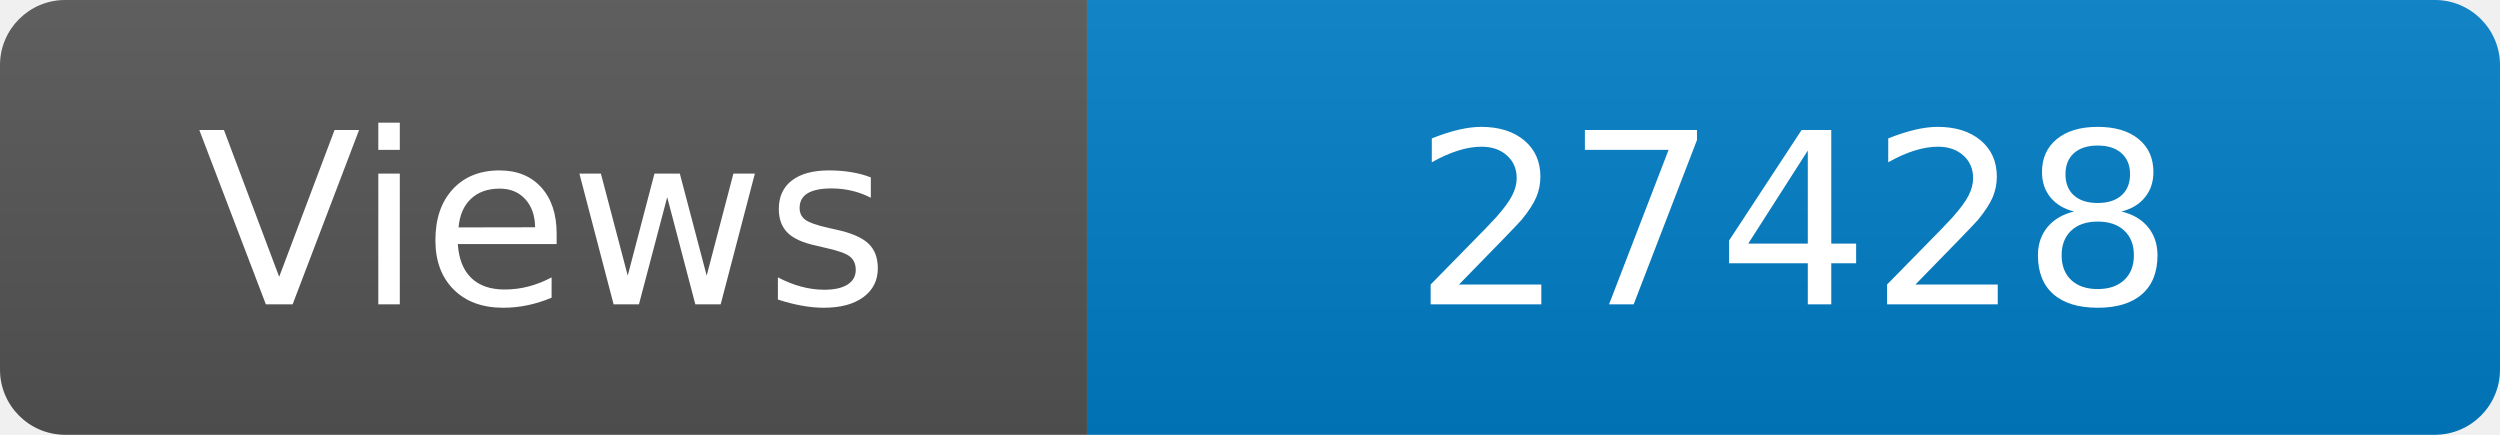
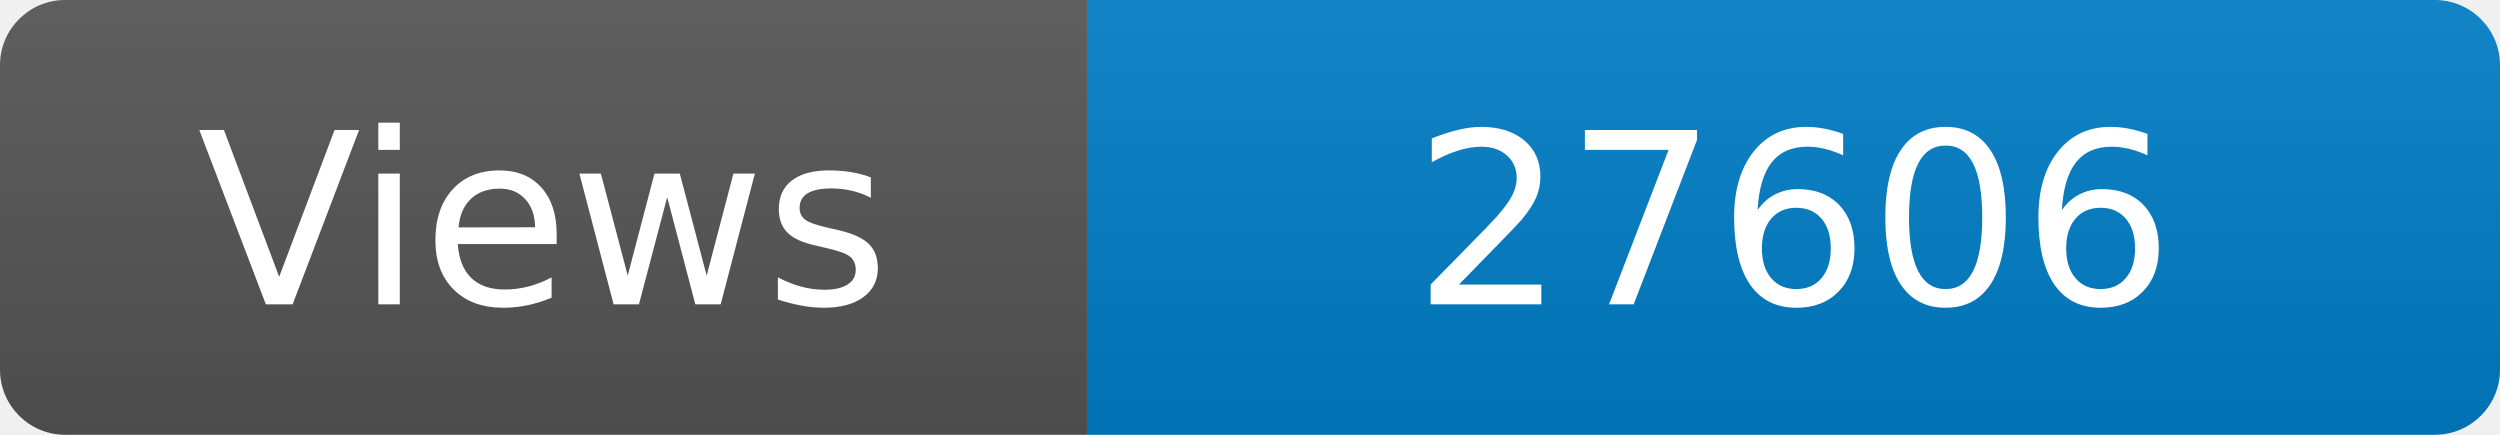
<svg xmlns="http://www.w3.org/2000/svg" width="115" height="20" role="img" aria-label="Maintained?: yes">
  <linearGradient id="s" x2="0" y2="100%">
    <stop offset="0" stop-color="#bbb" stop-opacity=".1" />
    <stop offset="1" stop-opacity=".1" />
  </linearGradient>
  <clipPath id="r">
    <rect width="115" height="20" rx="3" fill="#fff" />
  </clipPath>
  <g clip-path="url(#r)">
    <rect width="50" height="20" fill="#555" />
    <rect x="50" width="160" height="20" fill="#007ec6" />
    <rect width="115" height="20" fill="url(#s)" />
  </g>
  <g fill="#fff" text-anchor="middle" font-family="Verdana,Geneva,DejaVu Sans,sans-serif" font-size="110">
    <text x="250" y="140" transform="scale(.1)" fill="#fff">Views</text>
-     <text x="825" y="140" transform="scale(.1)" fill="#fff">27428</text>
+     <text x="825" y="140" transform="scale(.1)" fill="#fff">27606</text>
  </g>
</svg>
